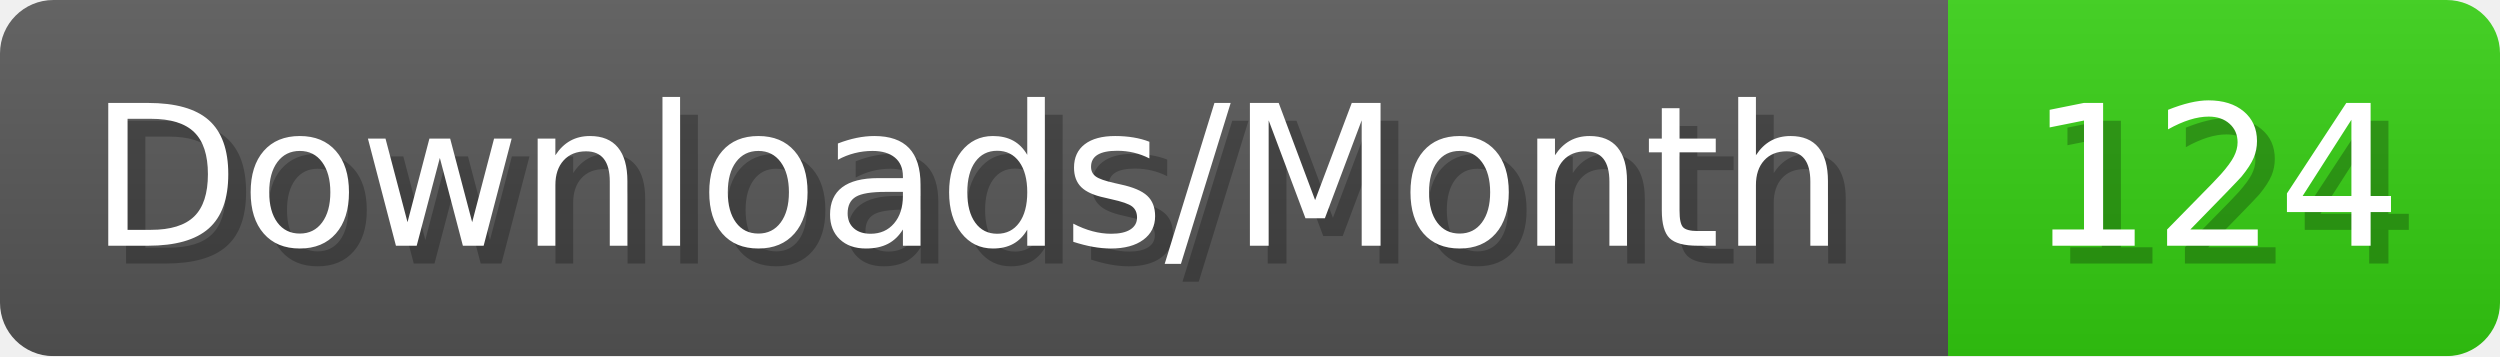
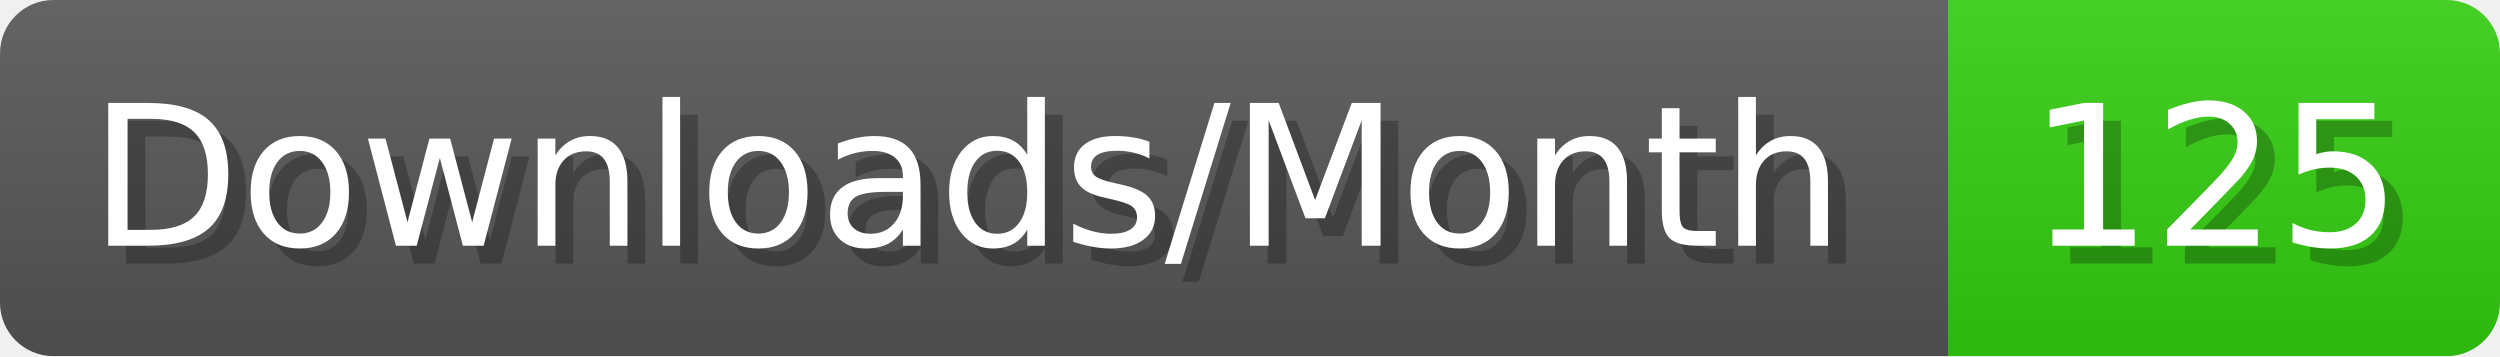
- <svg xmlns="http://www.w3.org/2000/svg" width="140.4" height="20" viewBox="0 0 1404 200" role="img" aria-label="Downloads/Month: 124">
+ <svg xmlns="http://www.w3.org/2000/svg" width="140.4" height="20" viewBox="0 0 1404 200" role="img" aria-label="Downloads/Month: 125">
  <linearGradient id="YlXUI" x2="0" y2="100%">
    <stop offset="0" stop-opacity=".1" stop-color="#EEE" />
    <stop offset="1" stop-opacity=".1" />
  </linearGradient>
  <mask id="JHhop">
    <rect width="1404" height="200" rx="30" fill="#FFF" />
  </mask>
  <g mask="url(#JHhop)">
    <rect width="1094" height="200" fill="#555" />
    <rect width="310" height="200" fill="#3C1" x="1094" />
    <rect width="1404" height="200" fill="url(#YlXUI)" />
  </g>
  <g aria-hidden="true" fill="#fff" text-anchor="start" font-family="Verdana,DejaVu Sans,sans-serif" font-size="110">
    <text x="60" y="148" textLength="994" fill="#000" opacity="0.25">Downloads/Month</text>
    <text x="50" y="138" textLength="994">Downloads/Month</text>
-     <text x="1149" y="148" textLength="210" fill="#000" opacity="0.25">124</text>
-     <text x="1139" y="138" textLength="210">124</text>
+     <text x="1149" y="148" textLength="210" fill="#000" opacity="0.25">125</text>
+     <text x="1139" y="138" textLength="210">125</text>
  </g>
</svg>
